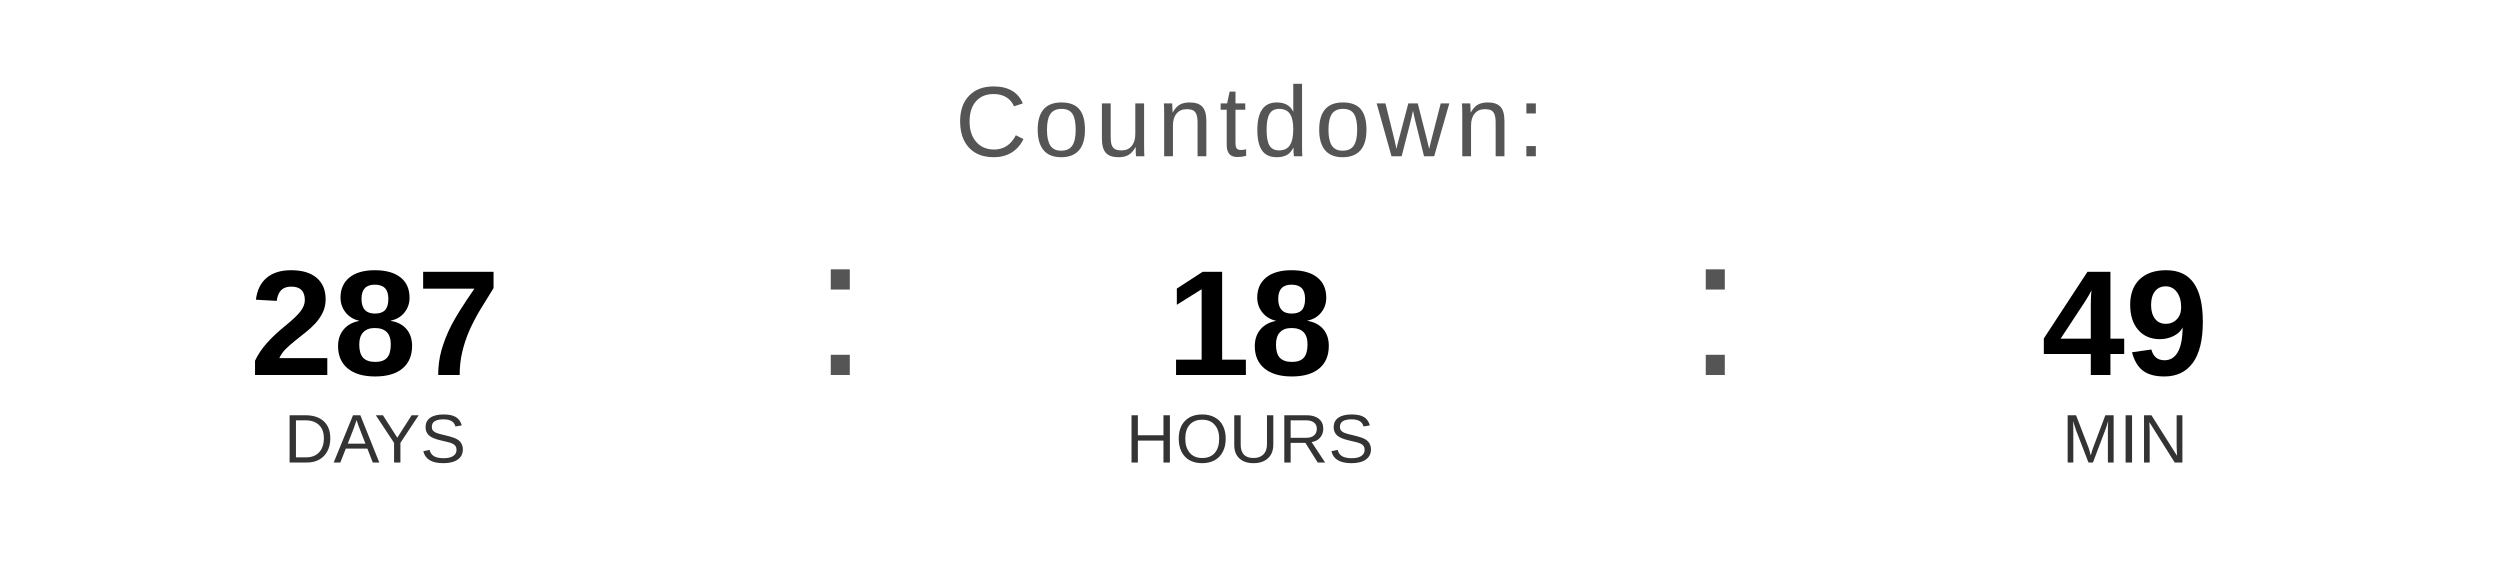
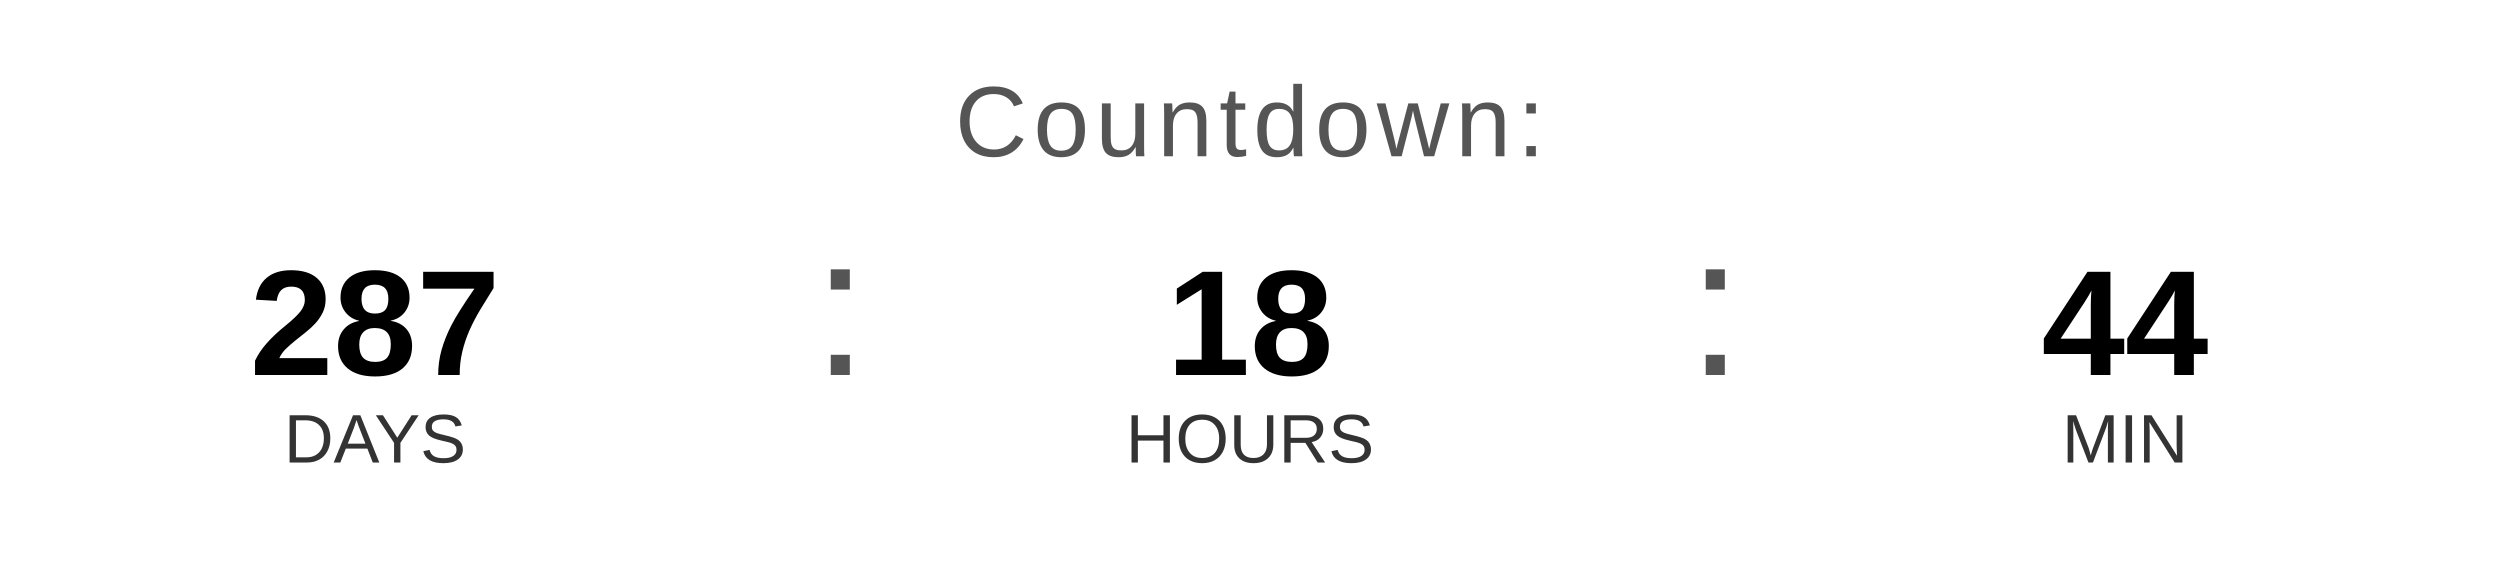
<svg xmlns="http://www.w3.org/2000/svg" width="400" height="90" viewBox="0 0 400 90">
  <text x="200" y="25" font-family="Arial, Helvetica, sans-serif" font-size="16" fill="#555555" text-anchor="middle" letter-spacing="1">
    Countdown:
  </text>
  <text x="60" y="60" font-family="Arial, Helvetica, sans-serif" font-size="24" font-weight="bold" fill="#000000" text-anchor="middle">287</text>
  <text x="60" y="74" font-family="Arial, Helvetica, sans-serif" font-size="11" fill="#333333" text-anchor="middle">DAYS</text>
  <text x="130" y="60" font-family="Arial, sans-serif" font-size="32" fill="#555555">:</text>
  <text x="200" y="60" font-family="Arial, Helvetica, sans-serif" font-size="24" font-weight="bold" fill="#000000" text-anchor="middle">18</text>
  <text x="200" y="74" font-family="Arial, Helvetica, sans-serif" font-size="11" fill="#333333" text-anchor="middle">HOURS</text>
  <text x="270" y="60" font-family="Arial, sans-serif" font-size="32" fill="#555555">:</text>
-   <text x="340" y="60" font-family="Arial, Helvetica, sans-serif" font-size="24" font-weight="bold" fill="#000000" text-anchor="middle">49</text>
+   <text x="340" y="60" font-family="Arial, Helvetica, sans-serif" font-size="24" font-weight="bold" fill="#000000" text-anchor="middle">44</text>
  <text x="340" y="74" font-family="Arial, Helvetica, sans-serif" font-size="11" fill="#333333" text-anchor="middle">MIN</text>
</svg>
